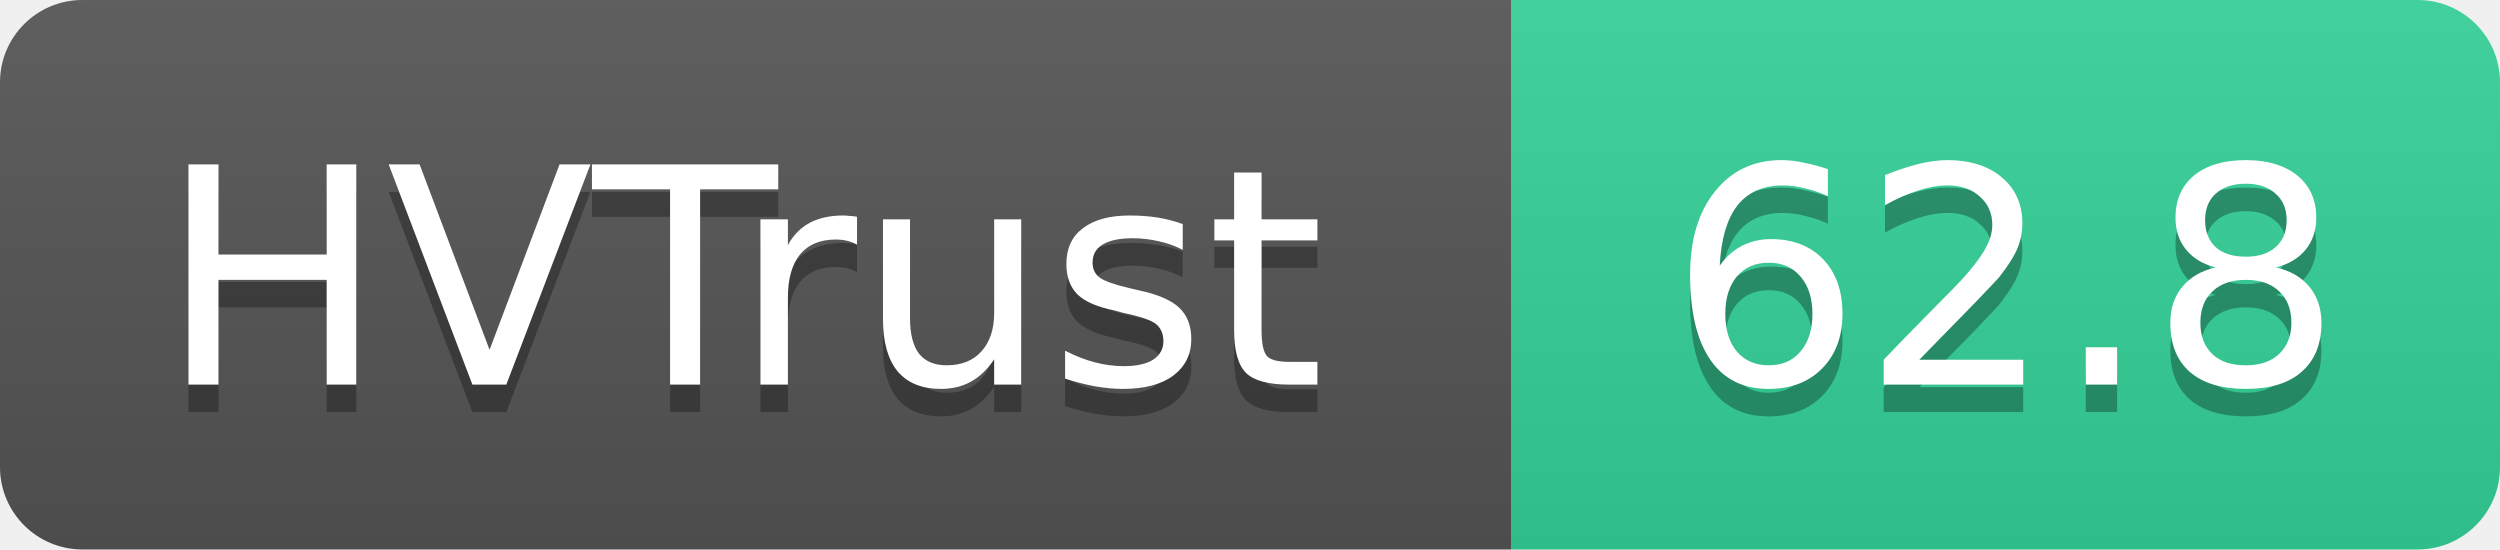
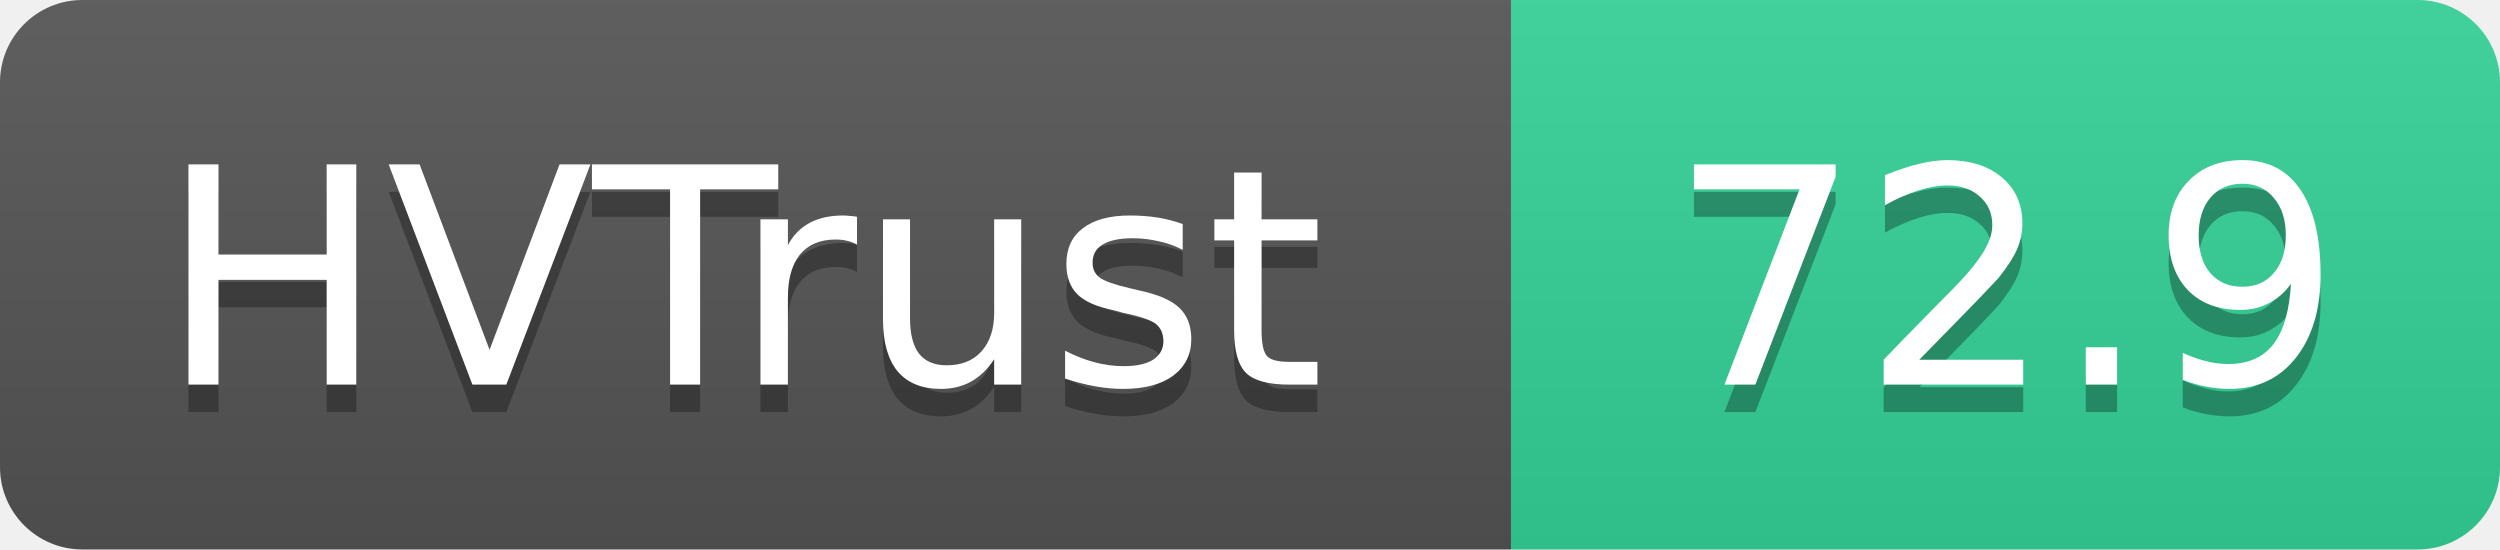
- <svg xmlns="http://www.w3.org/2000/svg" width="91" height="20" role="img" aria-label="HVTrust: 62.8">
+ <svg xmlns="http://www.w3.org/2000/svg" width="91" height="20" role="img" aria-label="HVTrust: 72.9">
  <linearGradient id="s" x2="0" y2="100%">
    <stop offset="0" stop-color="#bbb" stop-opacity=".1" />
    <stop offset="1" stop-opacity=".1" />
  </linearGradient>
  <clipPath id="r">
    <rect width="91" height="20" rx="3" fill="#fff" />
  </clipPath>
  <g clip-path="url(#r)">
    <rect width="55" height="20" fill="#555" />
    <rect x="55" width="36" height="20" fill="#34d399" />
    <rect width="91" height="20" fill="url(#s)" />
  </g>
  <g fill="#fff" text-anchor="middle" font-family="Verdana,Geneva,DejaVu Sans,sans-serif" text-rendering="geometricPrecision" font-size="11">
    <text x="27" y="15" fill="#010101" fill-opacity=".3">HVTrust</text>
    <text x="27" y="14">HVTrust</text>
-     <text x="73" y="15" fill="#010101" fill-opacity=".3">62.8</text>
-     <text x="73" y="14">62.8</text>
+     <text x="73" y="15" fill="#010101" fill-opacity=".3">72.9</text>
+     <text x="73" y="14">72.9</text>
  </g>
</svg>
